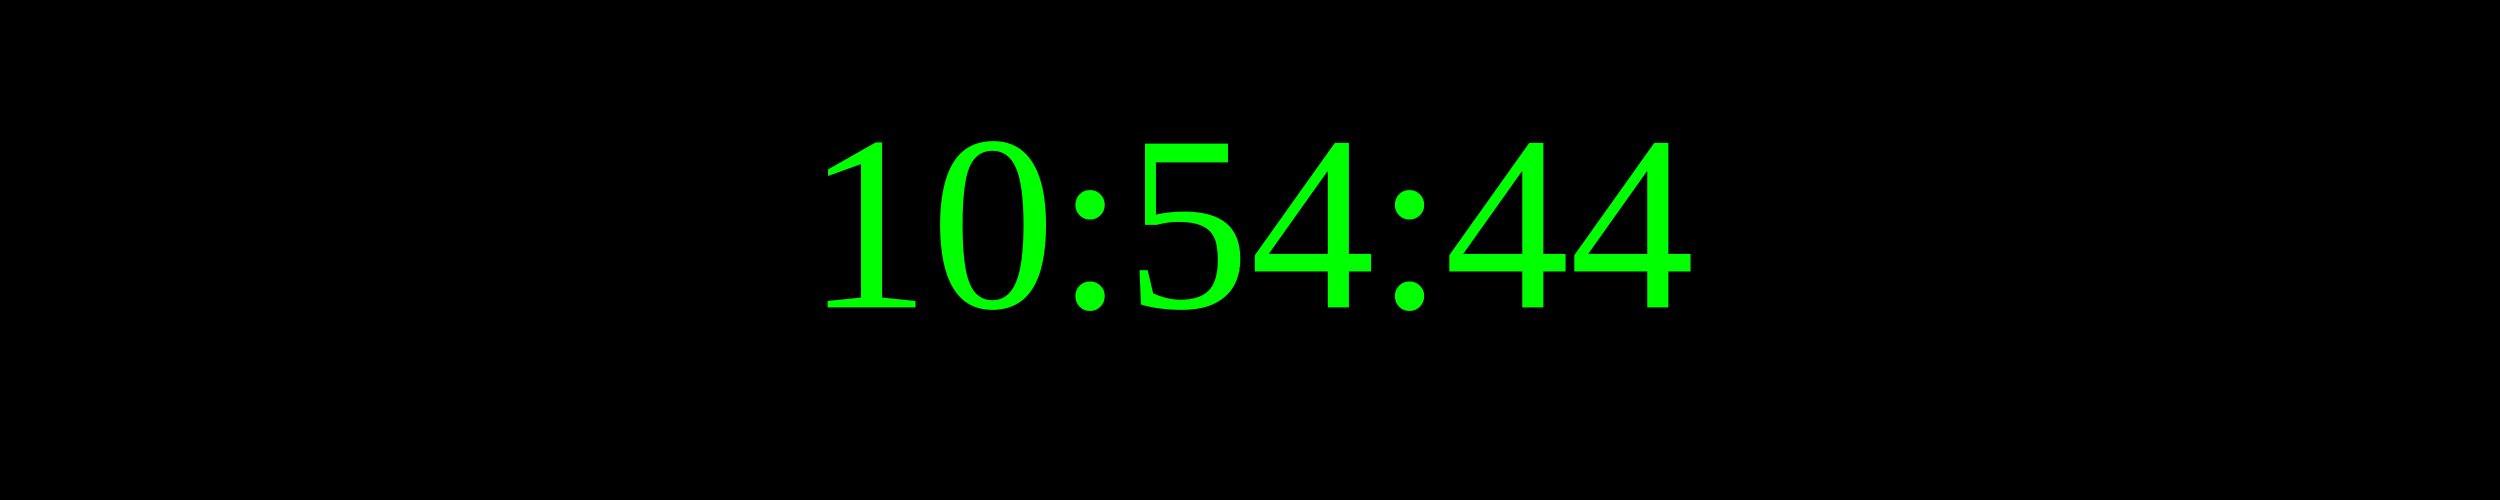
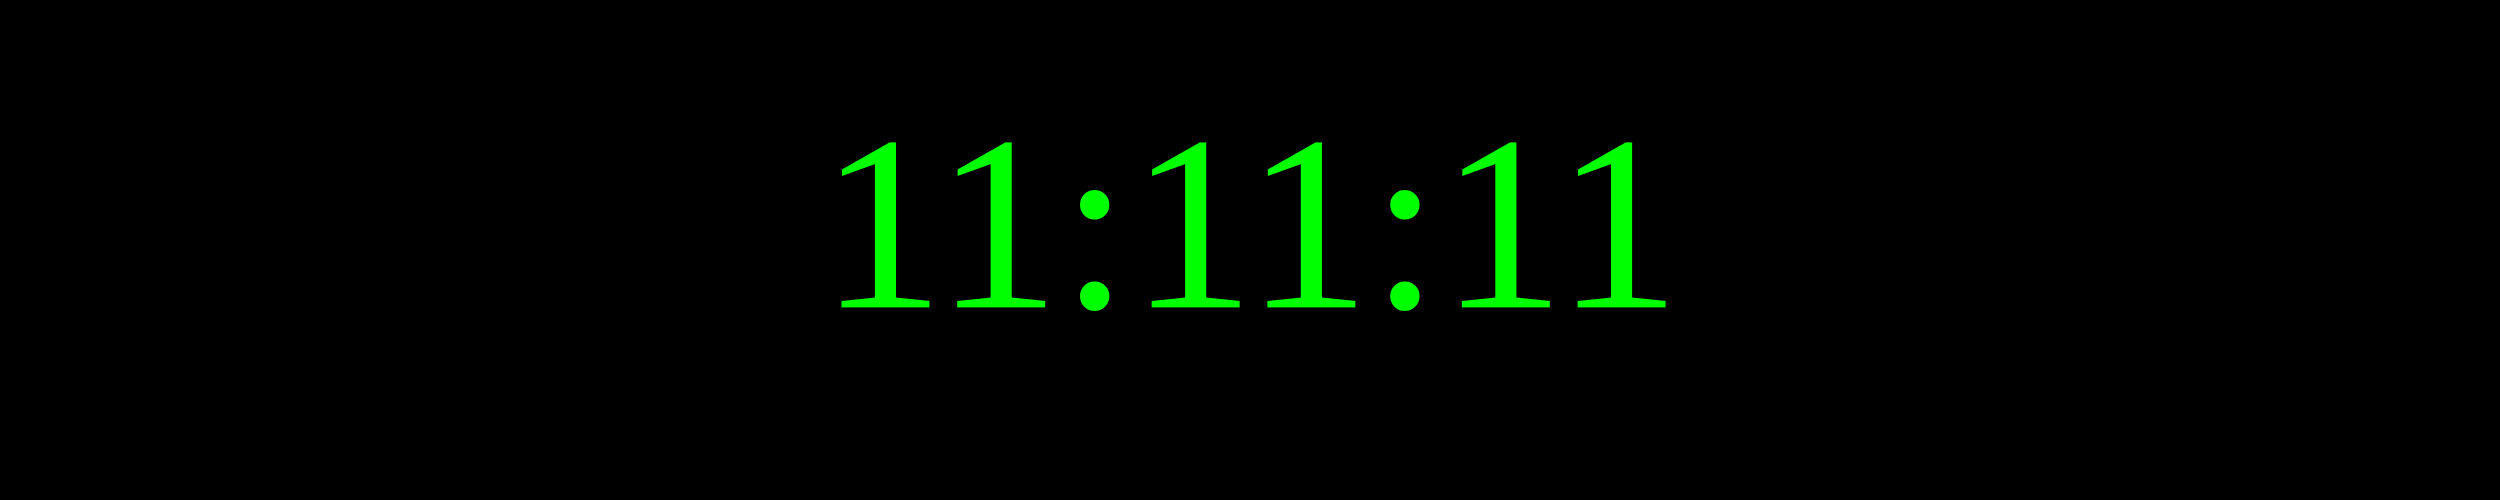
<svg xmlns="http://www.w3.org/2000/svg" width="250" height="50">
  <rect width="100%" height="100%" fill="black" />
  <text x="50%" y="50%" font-size="25" fill="lime" text-anchor="middle" dominant-baseline="middle">
- 10:54:44
+ 11:11:11
</text>
</svg>
